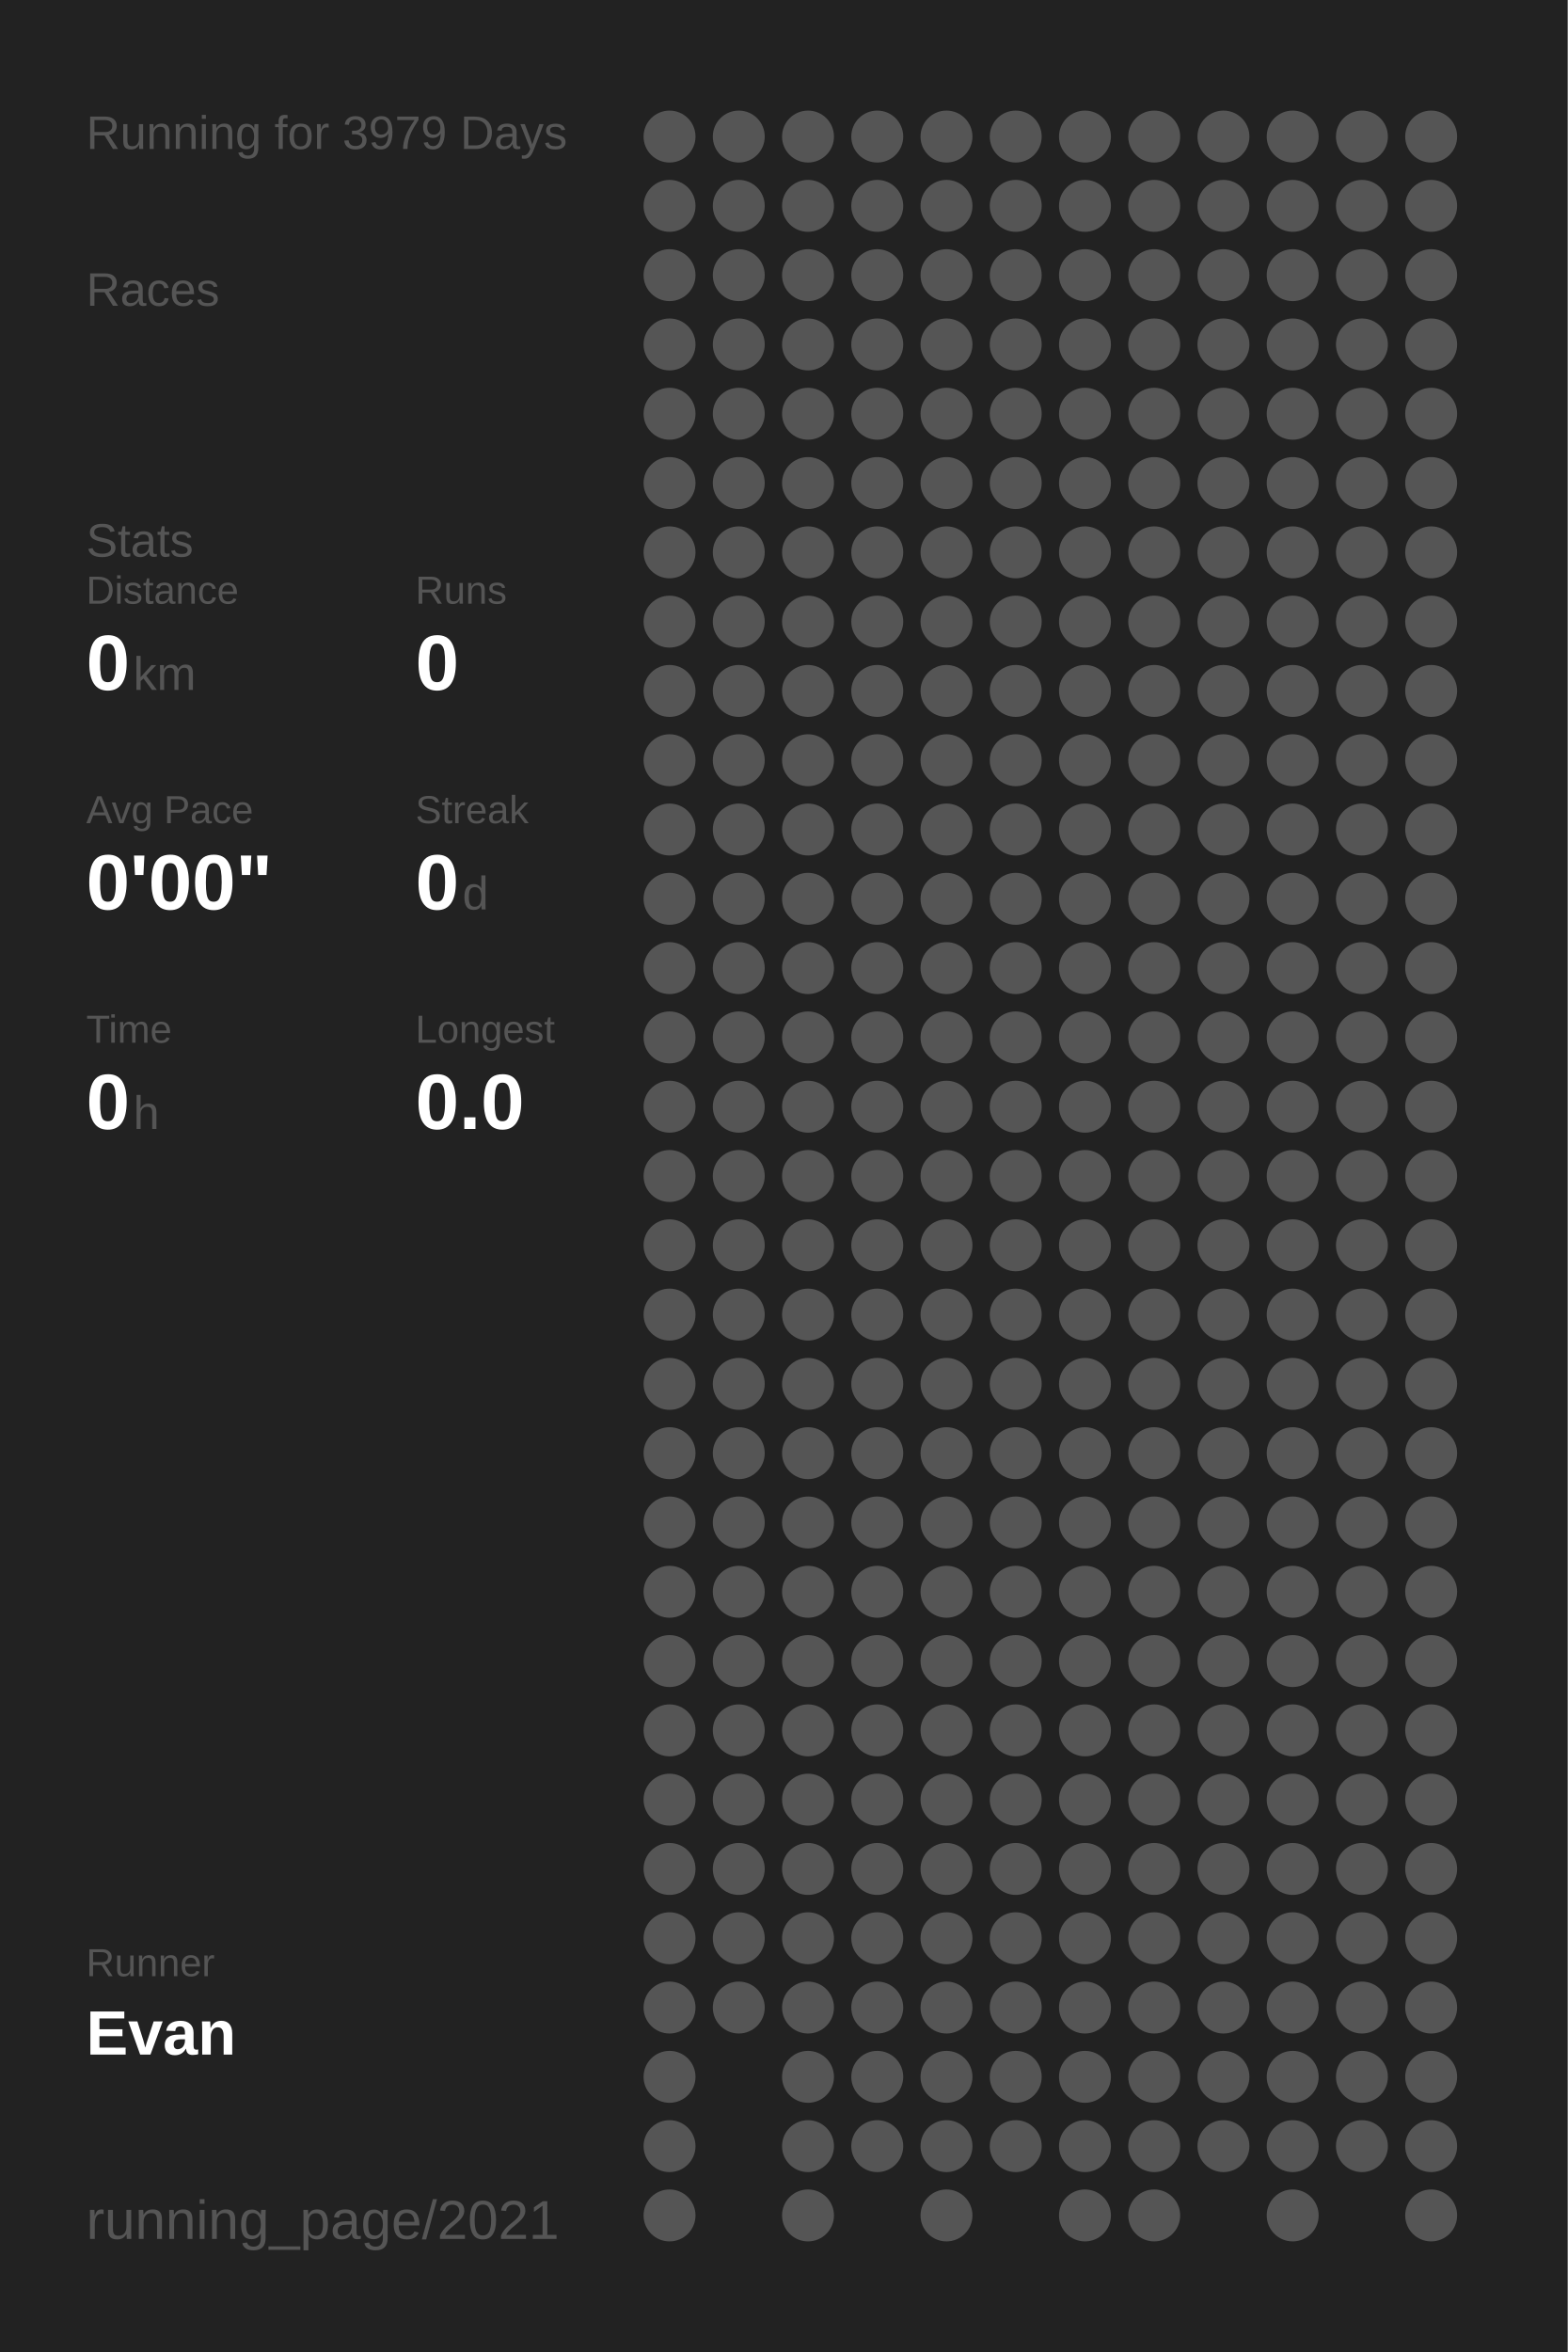
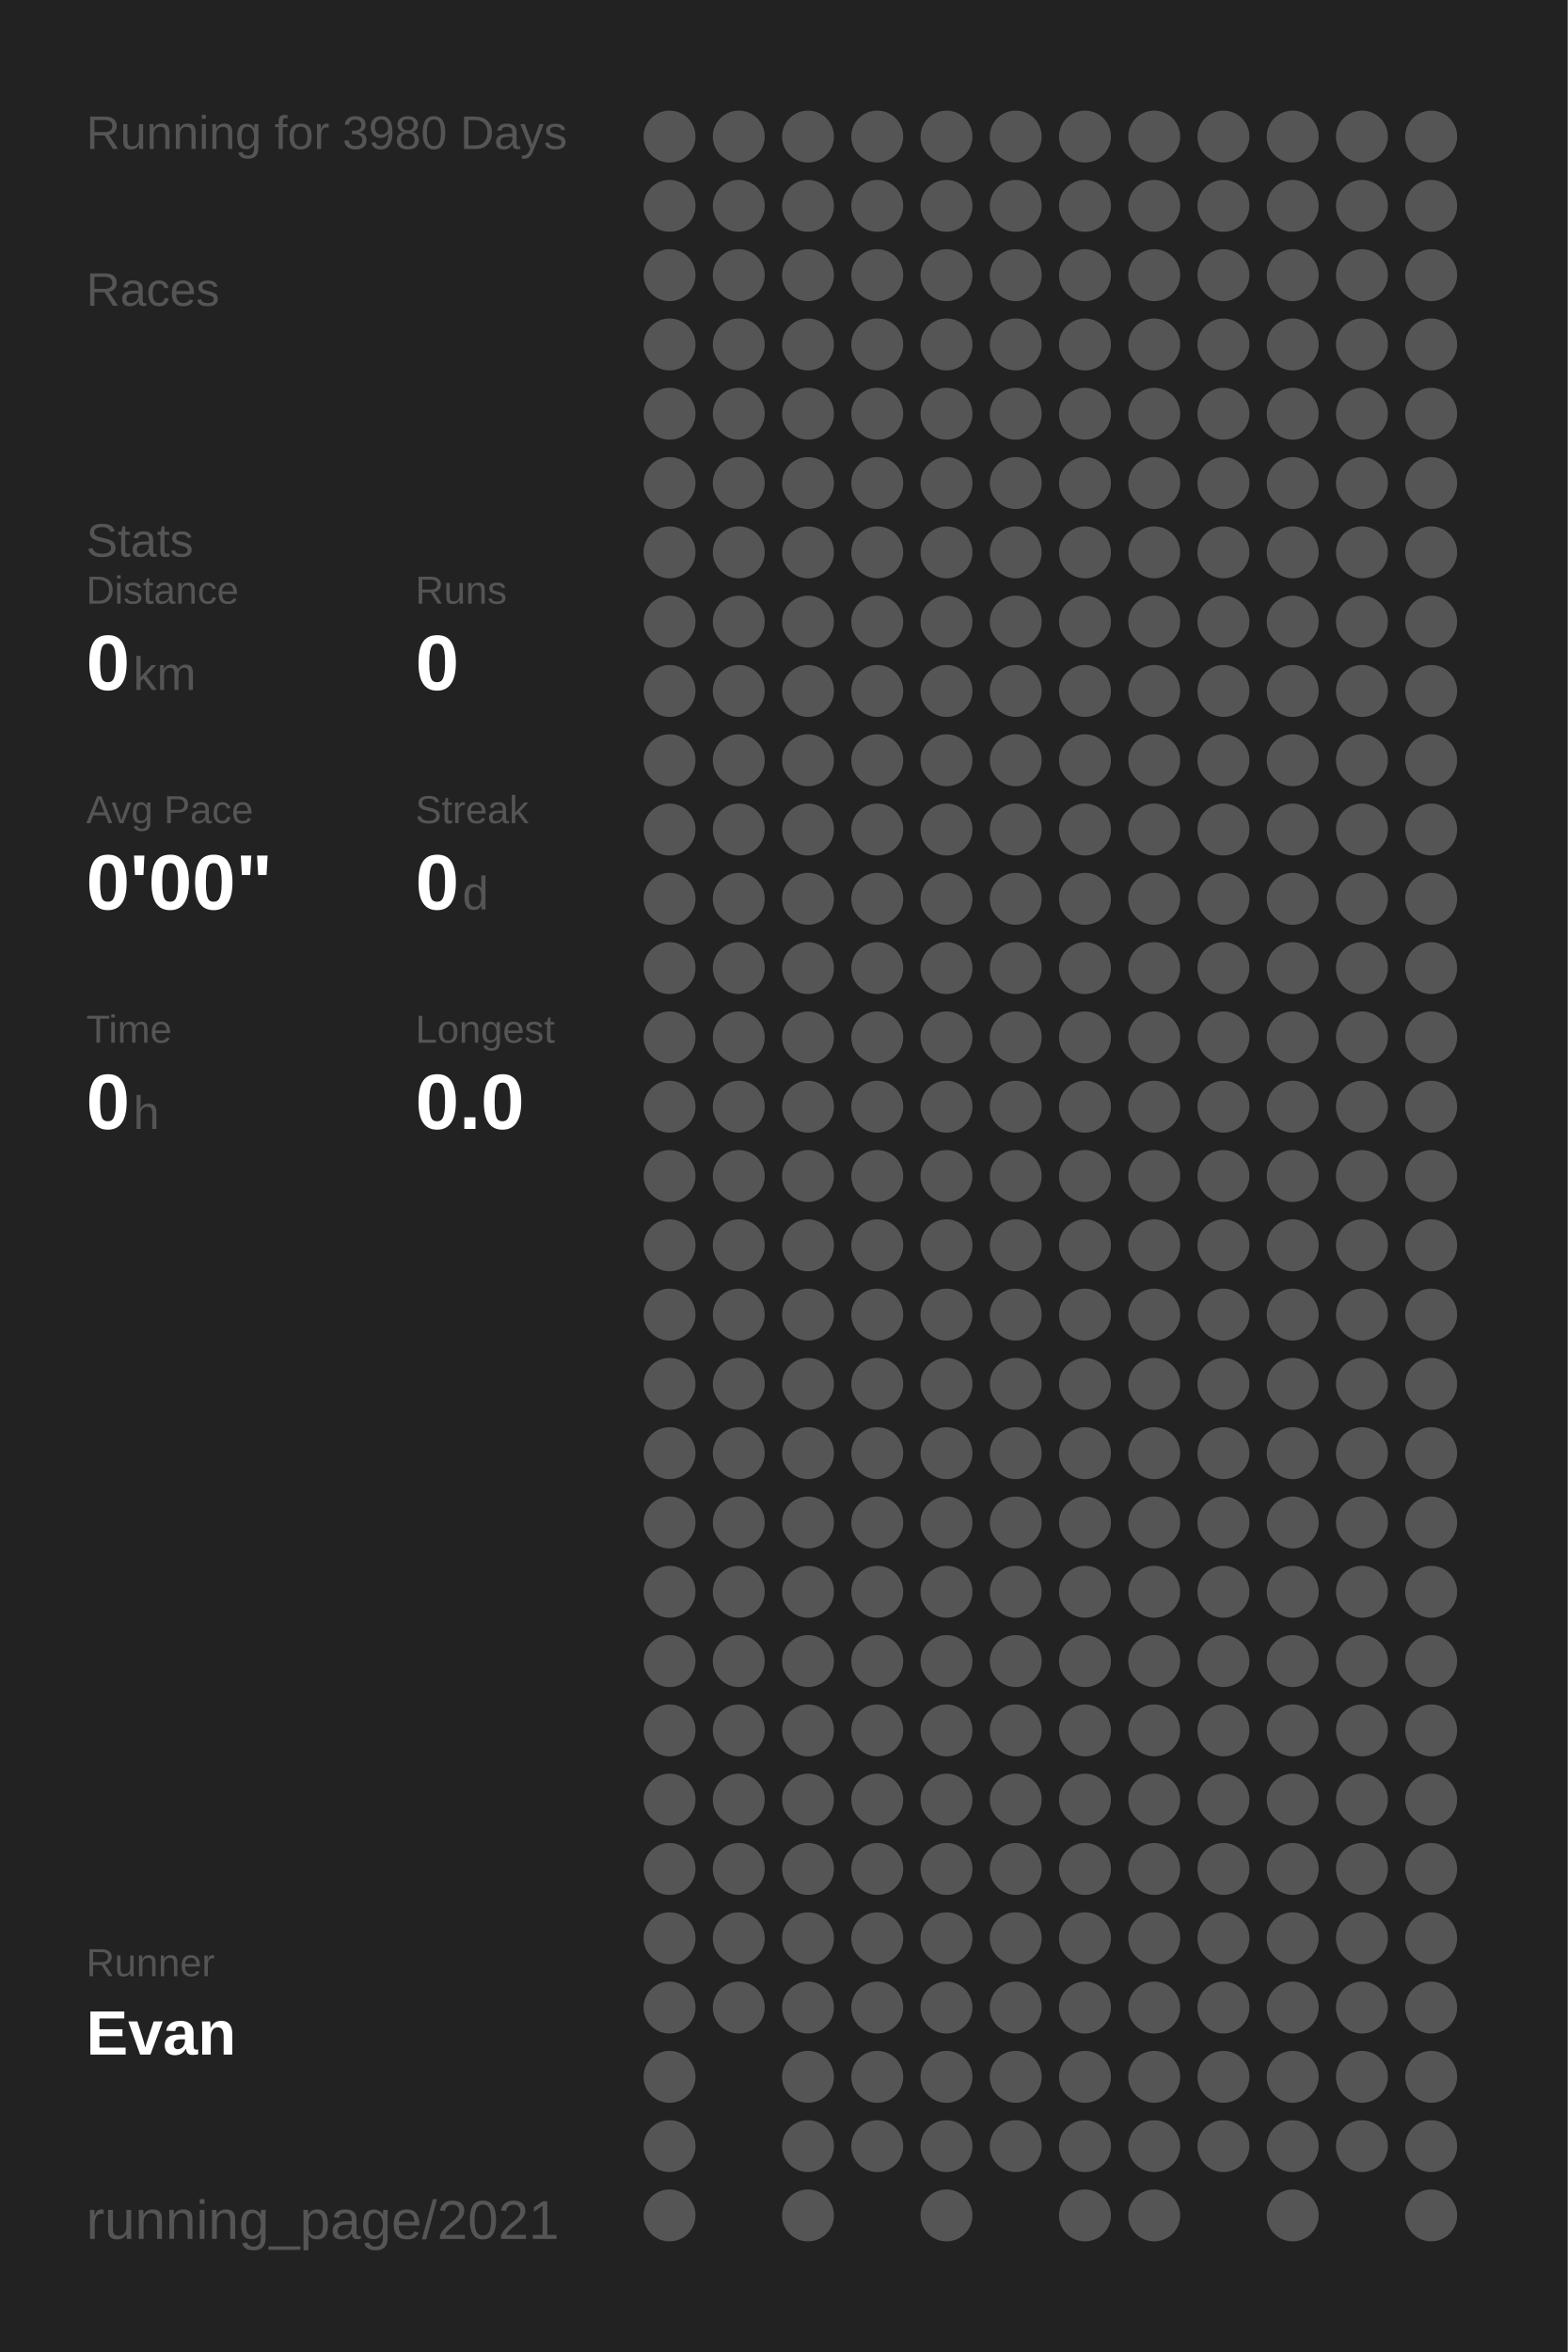
<svg xmlns="http://www.w3.org/2000/svg" baseProfile="full" height="300mm" version="1.1" viewBox="0,0,200,300" width="200mm">
  <defs />
  <rect fill="#222222" height="300" width="200" x="0" y="0" />
-   <text fill="#555555" style="font-size:6px; font-family:Arial;" x="11" y="19">Running for 3979 Days</text>
+   <text fill="#555555" style="font-size:6px; font-family:Arial;" x="11" y="19">Running for 3980 Days</text>
  <text fill="#555555" style="font-size:6px; font-family:Arial;" x="11" y="39">Races</text>
  <text fill="#555555" style="font-size:6px; font-family:Arial;" x="11" y="71">Stats</text>
  <text fill="#555555" style="font-size:5px; font-family:Arial;" x="11" y="77">Distance</text>
  <text fill="#FFFFFF" style="font-size:10px; font-family:Arial; font-weight:bold;" x="11" y="88">0</text>
  <text fill="#555555" style="font-size:6px; font-family:Arial;" x="17" y="88">km</text>
  <text fill="#555555" style="font-size:5px; font-family:Arial;" x="53" y="77">Runs</text>
  <text fill="#FFFFFF" style="font-size:10px; font-family:Arial; font-weight:bold;" x="53" y="88">0</text>
  <text fill="#555555" style="font-size:5px; font-family:Arial;" x="11" y="105">Avg Pace</text>
  <text fill="#FFFFFF" style="font-size:10px; font-family:Arial; font-weight:bold;" x="11" y="116">0'00"</text>
  <text fill="#555555" style="font-size:5px; font-family:Arial;" x="53" y="105">Streak</text>
  <text fill="#FFFFFF" style="font-size:10px; font-family:Arial; font-weight:bold;" x="53" y="116">0</text>
  <text fill="#555555" style="font-size:6px; font-family:Arial;" x="59" y="116">d</text>
  <text fill="#555555" style="font-size:5px; font-family:Arial;" x="11" y="133">Time</text>
  <text fill="#FFFFFF" style="font-size:10px; font-family:Arial; font-weight:bold;" x="11" y="144">0</text>
  <text fill="#555555" style="font-size:6px; font-family:Arial;" x="17" y="144">h</text>
  <text fill="#555555" style="font-size:5px; font-family:Arial;" x="53" y="133">Longest</text>
  <text fill="#FFFFFF" style="font-size:10px; font-family:Arial; font-weight:bold;" x="53" y="144">0.0</text>
  <text fill="#555555" style="font-size:5px; font-family:Arial;" x="11" y="252.065">Runner</text>
  <text fill="#FFFFFF" style="font-size:8px; font-family:Arial; font-weight:bold;" x="11" y="262.065">Evan</text>
  <text fill="#555555" style="font-size:7px; font-family:Arial;" x="11" y="285.581">running_page/2021</text>
  <circle cx="85.417" cy="17.419" fill="#555555" r="3.312" />
  <circle cx="85.417" cy="26.258" fill="#555555" r="3.312" />
  <circle cx="85.417" cy="35.097" fill="#555555" r="3.312" />
  <circle cx="85.417" cy="43.935" fill="#555555" r="3.312" />
  <circle cx="85.417" cy="52.774" fill="#555555" r="3.312" />
  <circle cx="85.417" cy="61.613" fill="#555555" r="3.312" />
  <circle cx="85.417" cy="70.452" fill="#555555" r="3.312" />
  <circle cx="85.417" cy="79.29" fill="#555555" r="3.312" />
  <circle cx="85.417" cy="88.129" fill="#555555" r="3.312" />
  <circle cx="85.417" cy="96.968" fill="#555555" r="3.312" />
  <circle cx="85.417" cy="105.806" fill="#555555" r="3.312" />
  <circle cx="85.417" cy="114.645" fill="#555555" r="3.312" />
  <circle cx="85.417" cy="123.484" fill="#555555" r="3.312" />
  <circle cx="85.417" cy="132.323" fill="#555555" r="3.312" />
  <circle cx="85.417" cy="141.161" fill="#555555" r="3.312" />
  <circle cx="85.417" cy="150" fill="#555555" r="3.312" />
  <circle cx="85.417" cy="158.839" fill="#555555" r="3.312" />
  <circle cx="85.417" cy="167.677" fill="#555555" r="3.312" />
  <circle cx="85.417" cy="176.516" fill="#555555" r="3.312" />
  <circle cx="85.417" cy="185.355" fill="#555555" r="3.312" />
  <circle cx="85.417" cy="194.194" fill="#555555" r="3.312" />
  <circle cx="85.417" cy="203.032" fill="#555555" r="3.312" />
  <circle cx="85.417" cy="211.871" fill="#555555" r="3.312" />
  <circle cx="85.417" cy="220.71" fill="#555555" r="3.312" />
  <circle cx="85.417" cy="229.548" fill="#555555" r="3.312" />
  <circle cx="85.417" cy="238.387" fill="#555555" r="3.312" />
  <circle cx="85.417" cy="247.226" fill="#555555" r="3.312" />
  <circle cx="85.417" cy="256.065" fill="#555555" r="3.312" />
  <circle cx="85.417" cy="264.903" fill="#555555" r="3.312" />
  <circle cx="85.417" cy="273.742" fill="#555555" r="3.312" />
  <circle cx="85.417" cy="282.581" fill="#555555" r="3.312" />
  <circle cx="94.25" cy="17.419" fill="#555555" r="3.312" />
  <circle cx="94.25" cy="26.258" fill="#555555" r="3.312" />
  <circle cx="94.25" cy="35.097" fill="#555555" r="3.312" />
  <circle cx="94.25" cy="43.935" fill="#555555" r="3.312" />
  <circle cx="94.25" cy="52.774" fill="#555555" r="3.312" />
  <circle cx="94.25" cy="61.613" fill="#555555" r="3.312" />
  <circle cx="94.25" cy="70.452" fill="#555555" r="3.312" />
  <circle cx="94.25" cy="79.29" fill="#555555" r="3.312" />
  <circle cx="94.25" cy="88.129" fill="#555555" r="3.312" />
  <circle cx="94.25" cy="96.968" fill="#555555" r="3.312" />
  <circle cx="94.25" cy="105.806" fill="#555555" r="3.312" />
  <circle cx="94.25" cy="114.645" fill="#555555" r="3.312" />
  <circle cx="94.25" cy="123.484" fill="#555555" r="3.312" />
  <circle cx="94.25" cy="132.323" fill="#555555" r="3.312" />
  <circle cx="94.25" cy="141.161" fill="#555555" r="3.312" />
  <circle cx="94.25" cy="150" fill="#555555" r="3.312" />
  <circle cx="94.25" cy="158.839" fill="#555555" r="3.312" />
  <circle cx="94.25" cy="167.677" fill="#555555" r="3.312" />
  <circle cx="94.25" cy="176.516" fill="#555555" r="3.312" />
  <circle cx="94.25" cy="185.355" fill="#555555" r="3.312" />
  <circle cx="94.25" cy="194.194" fill="#555555" r="3.312" />
  <circle cx="94.25" cy="203.032" fill="#555555" r="3.312" />
  <circle cx="94.25" cy="211.871" fill="#555555" r="3.312" />
  <circle cx="94.25" cy="220.71" fill="#555555" r="3.312" />
  <circle cx="94.25" cy="229.548" fill="#555555" r="3.312" />
  <circle cx="94.25" cy="238.387" fill="#555555" r="3.312" />
  <circle cx="94.25" cy="247.226" fill="#555555" r="3.312" />
  <circle cx="94.25" cy="256.065" fill="#555555" r="3.312" />
  <circle cx="103.083" cy="17.419" fill="#555555" r="3.312" />
  <circle cx="103.083" cy="26.258" fill="#555555" r="3.312" />
  <circle cx="103.083" cy="35.097" fill="#555555" r="3.312" />
  <circle cx="103.083" cy="43.935" fill="#555555" r="3.312" />
  <circle cx="103.083" cy="52.774" fill="#555555" r="3.312" />
  <circle cx="103.083" cy="61.613" fill="#555555" r="3.312" />
  <circle cx="103.083" cy="70.452" fill="#555555" r="3.312" />
  <circle cx="103.083" cy="79.29" fill="#555555" r="3.312" />
  <circle cx="103.083" cy="88.129" fill="#555555" r="3.312" />
  <circle cx="103.083" cy="96.968" fill="#555555" r="3.312" />
  <circle cx="103.083" cy="105.806" fill="#555555" r="3.312" />
  <circle cx="103.083" cy="114.645" fill="#555555" r="3.312" />
  <circle cx="103.083" cy="123.484" fill="#555555" r="3.312" />
  <circle cx="103.083" cy="132.323" fill="#555555" r="3.312" />
  <circle cx="103.083" cy="141.161" fill="#555555" r="3.312" />
  <circle cx="103.083" cy="150" fill="#555555" r="3.312" />
  <circle cx="103.083" cy="158.839" fill="#555555" r="3.312" />
  <circle cx="103.083" cy="167.677" fill="#555555" r="3.312" />
  <circle cx="103.083" cy="176.516" fill="#555555" r="3.312" />
  <circle cx="103.083" cy="185.355" fill="#555555" r="3.312" />
  <circle cx="103.083" cy="194.194" fill="#555555" r="3.312" />
  <circle cx="103.083" cy="203.032" fill="#555555" r="3.312" />
  <circle cx="103.083" cy="211.871" fill="#555555" r="3.312" />
  <circle cx="103.083" cy="220.71" fill="#555555" r="3.312" />
  <circle cx="103.083" cy="229.548" fill="#555555" r="3.312" />
  <circle cx="103.083" cy="238.387" fill="#555555" r="3.312" />
  <circle cx="103.083" cy="247.226" fill="#555555" r="3.312" />
  <circle cx="103.083" cy="256.065" fill="#555555" r="3.312" />
  <circle cx="103.083" cy="264.903" fill="#555555" r="3.312" />
  <circle cx="103.083" cy="273.742" fill="#555555" r="3.312" />
  <circle cx="103.083" cy="282.581" fill="#555555" r="3.312" />
  <circle cx="111.917" cy="17.419" fill="#555555" r="3.312" />
  <circle cx="111.917" cy="26.258" fill="#555555" r="3.312" />
  <circle cx="111.917" cy="35.097" fill="#555555" r="3.312" />
  <circle cx="111.917" cy="43.935" fill="#555555" r="3.312" />
  <circle cx="111.917" cy="52.774" fill="#555555" r="3.312" />
  <circle cx="111.917" cy="61.613" fill="#555555" r="3.312" />
  <circle cx="111.917" cy="70.452" fill="#555555" r="3.312" />
  <circle cx="111.917" cy="79.29" fill="#555555" r="3.312" />
  <circle cx="111.917" cy="88.129" fill="#555555" r="3.312" />
  <circle cx="111.917" cy="96.968" fill="#555555" r="3.312" />
  <circle cx="111.917" cy="105.806" fill="#555555" r="3.312" />
  <circle cx="111.917" cy="114.645" fill="#555555" r="3.312" />
  <circle cx="111.917" cy="123.484" fill="#555555" r="3.312" />
  <circle cx="111.917" cy="132.323" fill="#555555" r="3.312" />
  <circle cx="111.917" cy="141.161" fill="#555555" r="3.312" />
  <circle cx="111.917" cy="150" fill="#555555" r="3.312" />
  <circle cx="111.917" cy="158.839" fill="#555555" r="3.312" />
  <circle cx="111.917" cy="167.677" fill="#555555" r="3.312" />
  <circle cx="111.917" cy="176.516" fill="#555555" r="3.312" />
  <circle cx="111.917" cy="185.355" fill="#555555" r="3.312" />
  <circle cx="111.917" cy="194.194" fill="#555555" r="3.312" />
  <circle cx="111.917" cy="203.032" fill="#555555" r="3.312" />
  <circle cx="111.917" cy="211.871" fill="#555555" r="3.312" />
  <circle cx="111.917" cy="220.71" fill="#555555" r="3.312" />
  <circle cx="111.917" cy="229.548" fill="#555555" r="3.312" />
  <circle cx="111.917" cy="238.387" fill="#555555" r="3.312" />
  <circle cx="111.917" cy="247.226" fill="#555555" r="3.312" />
  <circle cx="111.917" cy="256.065" fill="#555555" r="3.312" />
  <circle cx="111.917" cy="264.903" fill="#555555" r="3.312" />
  <circle cx="111.917" cy="273.742" fill="#555555" r="3.312" />
  <circle cx="120.75" cy="17.419" fill="#555555" r="3.312" />
  <circle cx="120.75" cy="26.258" fill="#555555" r="3.312" />
  <circle cx="120.75" cy="35.097" fill="#555555" r="3.312" />
  <circle cx="120.75" cy="43.935" fill="#555555" r="3.312" />
  <circle cx="120.75" cy="52.774" fill="#555555" r="3.312" />
  <circle cx="120.75" cy="61.613" fill="#555555" r="3.312" />
  <circle cx="120.75" cy="70.452" fill="#555555" r="3.312" />
  <circle cx="120.75" cy="79.29" fill="#555555" r="3.312" />
  <circle cx="120.75" cy="88.129" fill="#555555" r="3.312" />
  <circle cx="120.75" cy="96.968" fill="#555555" r="3.312" />
  <circle cx="120.75" cy="105.806" fill="#555555" r="3.312" />
  <circle cx="120.75" cy="114.645" fill="#555555" r="3.312" />
  <circle cx="120.75" cy="123.484" fill="#555555" r="3.312" />
  <circle cx="120.75" cy="132.323" fill="#555555" r="3.312" />
  <circle cx="120.75" cy="141.161" fill="#555555" r="3.312" />
  <circle cx="120.75" cy="150" fill="#555555" r="3.312" />
  <circle cx="120.75" cy="158.839" fill="#555555" r="3.312" />
  <circle cx="120.75" cy="167.677" fill="#555555" r="3.312" />
  <circle cx="120.75" cy="176.516" fill="#555555" r="3.312" />
  <circle cx="120.75" cy="185.355" fill="#555555" r="3.312" />
  <circle cx="120.75" cy="194.194" fill="#555555" r="3.312" />
  <circle cx="120.75" cy="203.032" fill="#555555" r="3.312" />
  <circle cx="120.75" cy="211.871" fill="#555555" r="3.312" />
  <circle cx="120.75" cy="220.71" fill="#555555" r="3.312" />
  <circle cx="120.75" cy="229.548" fill="#555555" r="3.312" />
  <circle cx="120.75" cy="238.387" fill="#555555" r="3.312" />
  <circle cx="120.75" cy="247.226" fill="#555555" r="3.312" />
  <circle cx="120.75" cy="256.065" fill="#555555" r="3.312" />
  <circle cx="120.75" cy="264.903" fill="#555555" r="3.312" />
  <circle cx="120.75" cy="273.742" fill="#555555" r="3.312" />
  <circle cx="120.75" cy="282.581" fill="#555555" r="3.312" />
  <circle cx="129.583" cy="17.419" fill="#555555" r="3.312" />
  <circle cx="129.583" cy="26.258" fill="#555555" r="3.312" />
  <circle cx="129.583" cy="35.097" fill="#555555" r="3.312" />
  <circle cx="129.583" cy="43.935" fill="#555555" r="3.312" />
  <circle cx="129.583" cy="52.774" fill="#555555" r="3.312" />
  <circle cx="129.583" cy="61.613" fill="#555555" r="3.312" />
  <circle cx="129.583" cy="70.452" fill="#555555" r="3.312" />
  <circle cx="129.583" cy="79.29" fill="#555555" r="3.312" />
  <circle cx="129.583" cy="88.129" fill="#555555" r="3.312" />
  <circle cx="129.583" cy="96.968" fill="#555555" r="3.312" />
  <circle cx="129.583" cy="105.806" fill="#555555" r="3.312" />
  <circle cx="129.583" cy="114.645" fill="#555555" r="3.312" />
  <circle cx="129.583" cy="123.484" fill="#555555" r="3.312" />
  <circle cx="129.583" cy="132.323" fill="#555555" r="3.312" />
  <circle cx="129.583" cy="141.161" fill="#555555" r="3.312" />
  <circle cx="129.583" cy="150" fill="#555555" r="3.312" />
  <circle cx="129.583" cy="158.839" fill="#555555" r="3.312" />
  <circle cx="129.583" cy="167.677" fill="#555555" r="3.312" />
  <circle cx="129.583" cy="176.516" fill="#555555" r="3.312" />
  <circle cx="129.583" cy="185.355" fill="#555555" r="3.312" />
  <circle cx="129.583" cy="194.194" fill="#555555" r="3.312" />
  <circle cx="129.583" cy="203.032" fill="#555555" r="3.312" />
  <circle cx="129.583" cy="211.871" fill="#555555" r="3.312" />
  <circle cx="129.583" cy="220.71" fill="#555555" r="3.312" />
  <circle cx="129.583" cy="229.548" fill="#555555" r="3.312" />
  <circle cx="129.583" cy="238.387" fill="#555555" r="3.312" />
  <circle cx="129.583" cy="247.226" fill="#555555" r="3.312" />
  <circle cx="129.583" cy="256.065" fill="#555555" r="3.312" />
  <circle cx="129.583" cy="264.903" fill="#555555" r="3.312" />
  <circle cx="129.583" cy="273.742" fill="#555555" r="3.312" />
  <circle cx="138.417" cy="17.419" fill="#555555" r="3.312" />
  <circle cx="138.417" cy="26.258" fill="#555555" r="3.312" />
  <circle cx="138.417" cy="35.097" fill="#555555" r="3.312" />
  <circle cx="138.417" cy="43.935" fill="#555555" r="3.312" />
  <circle cx="138.417" cy="52.774" fill="#555555" r="3.312" />
  <circle cx="138.417" cy="61.613" fill="#555555" r="3.312" />
  <circle cx="138.417" cy="70.452" fill="#555555" r="3.312" />
  <circle cx="138.417" cy="79.29" fill="#555555" r="3.312" />
  <circle cx="138.417" cy="88.129" fill="#555555" r="3.312" />
  <circle cx="138.417" cy="96.968" fill="#555555" r="3.312" />
  <circle cx="138.417" cy="105.806" fill="#555555" r="3.312" />
  <circle cx="138.417" cy="114.645" fill="#555555" r="3.312" />
  <circle cx="138.417" cy="123.484" fill="#555555" r="3.312" />
  <circle cx="138.417" cy="132.323" fill="#555555" r="3.312" />
  <circle cx="138.417" cy="141.161" fill="#555555" r="3.312" />
  <circle cx="138.417" cy="150" fill="#555555" r="3.312" />
  <circle cx="138.417" cy="158.839" fill="#555555" r="3.312" />
  <circle cx="138.417" cy="167.677" fill="#555555" r="3.312" />
  <circle cx="138.417" cy="176.516" fill="#555555" r="3.312" />
  <circle cx="138.417" cy="185.355" fill="#555555" r="3.312" />
  <circle cx="138.417" cy="194.194" fill="#555555" r="3.312" />
  <circle cx="138.417" cy="203.032" fill="#555555" r="3.312" />
  <circle cx="138.417" cy="211.871" fill="#555555" r="3.312" />
  <circle cx="138.417" cy="220.71" fill="#555555" r="3.312" />
  <circle cx="138.417" cy="229.548" fill="#555555" r="3.312" />
  <circle cx="138.417" cy="238.387" fill="#555555" r="3.312" />
  <circle cx="138.417" cy="247.226" fill="#555555" r="3.312" />
  <circle cx="138.417" cy="256.065" fill="#555555" r="3.312" />
  <circle cx="138.417" cy="264.903" fill="#555555" r="3.312" />
  <circle cx="138.417" cy="273.742" fill="#555555" r="3.312" />
  <circle cx="138.417" cy="282.581" fill="#555555" r="3.312" />
  <circle cx="147.25" cy="17.419" fill="#555555" r="3.312" />
  <circle cx="147.25" cy="26.258" fill="#555555" r="3.312" />
  <circle cx="147.25" cy="35.097" fill="#555555" r="3.312" />
  <circle cx="147.25" cy="43.935" fill="#555555" r="3.312" />
  <circle cx="147.25" cy="52.774" fill="#555555" r="3.312" />
  <circle cx="147.25" cy="61.613" fill="#555555" r="3.312" />
  <circle cx="147.25" cy="70.452" fill="#555555" r="3.312" />
  <circle cx="147.25" cy="79.29" fill="#555555" r="3.312" />
  <circle cx="147.25" cy="88.129" fill="#555555" r="3.312" />
  <circle cx="147.25" cy="96.968" fill="#555555" r="3.312" />
  <circle cx="147.25" cy="105.806" fill="#555555" r="3.312" />
  <circle cx="147.25" cy="114.645" fill="#555555" r="3.312" />
  <circle cx="147.25" cy="123.484" fill="#555555" r="3.312" />
  <circle cx="147.25" cy="132.323" fill="#555555" r="3.312" />
  <circle cx="147.25" cy="141.161" fill="#555555" r="3.312" />
  <circle cx="147.25" cy="150" fill="#555555" r="3.312" />
  <circle cx="147.25" cy="158.839" fill="#555555" r="3.312" />
  <circle cx="147.25" cy="167.677" fill="#555555" r="3.312" />
  <circle cx="147.25" cy="176.516" fill="#555555" r="3.312" />
  <circle cx="147.25" cy="185.355" fill="#555555" r="3.312" />
  <circle cx="147.25" cy="194.194" fill="#555555" r="3.312" />
  <circle cx="147.25" cy="203.032" fill="#555555" r="3.312" />
  <circle cx="147.25" cy="211.871" fill="#555555" r="3.312" />
  <circle cx="147.25" cy="220.71" fill="#555555" r="3.312" />
  <circle cx="147.25" cy="229.548" fill="#555555" r="3.312" />
  <circle cx="147.25" cy="238.387" fill="#555555" r="3.312" />
  <circle cx="147.25" cy="247.226" fill="#555555" r="3.312" />
  <circle cx="147.25" cy="256.065" fill="#555555" r="3.312" />
  <circle cx="147.25" cy="264.903" fill="#555555" r="3.312" />
  <circle cx="147.25" cy="273.742" fill="#555555" r="3.312" />
  <circle cx="147.25" cy="282.581" fill="#555555" r="3.312" />
  <circle cx="156.083" cy="17.419" fill="#555555" r="3.312" />
  <circle cx="156.083" cy="26.258" fill="#555555" r="3.312" />
  <circle cx="156.083" cy="35.097" fill="#555555" r="3.312" />
  <circle cx="156.083" cy="43.935" fill="#555555" r="3.312" />
  <circle cx="156.083" cy="52.774" fill="#555555" r="3.312" />
  <circle cx="156.083" cy="61.613" fill="#555555" r="3.312" />
  <circle cx="156.083" cy="70.452" fill="#555555" r="3.312" />
  <circle cx="156.083" cy="79.29" fill="#555555" r="3.312" />
  <circle cx="156.083" cy="88.129" fill="#555555" r="3.312" />
  <circle cx="156.083" cy="96.968" fill="#555555" r="3.312" />
  <circle cx="156.083" cy="105.806" fill="#555555" r="3.312" />
  <circle cx="156.083" cy="114.645" fill="#555555" r="3.312" />
  <circle cx="156.083" cy="123.484" fill="#555555" r="3.312" />
  <circle cx="156.083" cy="132.323" fill="#555555" r="3.312" />
  <circle cx="156.083" cy="141.161" fill="#555555" r="3.312" />
  <circle cx="156.083" cy="150" fill="#555555" r="3.312" />
  <circle cx="156.083" cy="158.839" fill="#555555" r="3.312" />
  <circle cx="156.083" cy="167.677" fill="#555555" r="3.312" />
  <circle cx="156.083" cy="176.516" fill="#555555" r="3.312" />
  <circle cx="156.083" cy="185.355" fill="#555555" r="3.312" />
  <circle cx="156.083" cy="194.194" fill="#555555" r="3.312" />
  <circle cx="156.083" cy="203.032" fill="#555555" r="3.312" />
  <circle cx="156.083" cy="211.871" fill="#555555" r="3.312" />
  <circle cx="156.083" cy="220.71" fill="#555555" r="3.312" />
  <circle cx="156.083" cy="229.548" fill="#555555" r="3.312" />
  <circle cx="156.083" cy="238.387" fill="#555555" r="3.312" />
  <circle cx="156.083" cy="247.226" fill="#555555" r="3.312" />
  <circle cx="156.083" cy="256.065" fill="#555555" r="3.312" />
  <circle cx="156.083" cy="264.903" fill="#555555" r="3.312" />
  <circle cx="156.083" cy="273.742" fill="#555555" r="3.312" />
  <circle cx="164.917" cy="17.419" fill="#555555" r="3.312" />
  <circle cx="164.917" cy="26.258" fill="#555555" r="3.312" />
  <circle cx="164.917" cy="35.097" fill="#555555" r="3.312" />
  <circle cx="164.917" cy="43.935" fill="#555555" r="3.312" />
  <circle cx="164.917" cy="52.774" fill="#555555" r="3.312" />
  <circle cx="164.917" cy="61.613" fill="#555555" r="3.312" />
  <circle cx="164.917" cy="70.452" fill="#555555" r="3.312" />
  <circle cx="164.917" cy="79.29" fill="#555555" r="3.312" />
  <circle cx="164.917" cy="88.129" fill="#555555" r="3.312" />
  <circle cx="164.917" cy="96.968" fill="#555555" r="3.312" />
  <circle cx="164.917" cy="105.806" fill="#555555" r="3.312" />
  <circle cx="164.917" cy="114.645" fill="#555555" r="3.312" />
  <circle cx="164.917" cy="123.484" fill="#555555" r="3.312" />
  <circle cx="164.917" cy="132.323" fill="#555555" r="3.312" />
  <circle cx="164.917" cy="141.161" fill="#555555" r="3.312" />
  <circle cx="164.917" cy="150" fill="#555555" r="3.312" />
  <circle cx="164.917" cy="158.839" fill="#555555" r="3.312" />
  <circle cx="164.917" cy="167.677" fill="#555555" r="3.312" />
  <circle cx="164.917" cy="176.516" fill="#555555" r="3.312" />
  <circle cx="164.917" cy="185.355" fill="#555555" r="3.312" />
  <circle cx="164.917" cy="194.194" fill="#555555" r="3.312" />
  <circle cx="164.917" cy="203.032" fill="#555555" r="3.312" />
  <circle cx="164.917" cy="211.871" fill="#555555" r="3.312" />
  <circle cx="164.917" cy="220.71" fill="#555555" r="3.312" />
  <circle cx="164.917" cy="229.548" fill="#555555" r="3.312" />
  <circle cx="164.917" cy="238.387" fill="#555555" r="3.312" />
  <circle cx="164.917" cy="247.226" fill="#555555" r="3.312" />
  <circle cx="164.917" cy="256.065" fill="#555555" r="3.312" />
  <circle cx="164.917" cy="264.903" fill="#555555" r="3.312" />
  <circle cx="164.917" cy="273.742" fill="#555555" r="3.312" />
  <circle cx="164.917" cy="282.581" fill="#555555" r="3.312" />
  <circle cx="173.75" cy="17.419" fill="#555555" r="3.312" />
  <circle cx="173.75" cy="26.258" fill="#555555" r="3.312" />
  <circle cx="173.75" cy="35.097" fill="#555555" r="3.312" />
  <circle cx="173.75" cy="43.935" fill="#555555" r="3.312" />
  <circle cx="173.75" cy="52.774" fill="#555555" r="3.312" />
  <circle cx="173.75" cy="61.613" fill="#555555" r="3.312" />
  <circle cx="173.75" cy="70.452" fill="#555555" r="3.312" />
  <circle cx="173.75" cy="79.29" fill="#555555" r="3.312" />
  <circle cx="173.75" cy="88.129" fill="#555555" r="3.312" />
  <circle cx="173.75" cy="96.968" fill="#555555" r="3.312" />
  <circle cx="173.75" cy="105.806" fill="#555555" r="3.312" />
  <circle cx="173.75" cy="114.645" fill="#555555" r="3.312" />
  <circle cx="173.75" cy="123.484" fill="#555555" r="3.312" />
  <circle cx="173.75" cy="132.323" fill="#555555" r="3.312" />
  <circle cx="173.75" cy="141.161" fill="#555555" r="3.312" />
  <circle cx="173.75" cy="150" fill="#555555" r="3.312" />
  <circle cx="173.75" cy="158.839" fill="#555555" r="3.312" />
  <circle cx="173.75" cy="167.677" fill="#555555" r="3.312" />
  <circle cx="173.75" cy="176.516" fill="#555555" r="3.312" />
  <circle cx="173.75" cy="185.355" fill="#555555" r="3.312" />
  <circle cx="173.75" cy="194.194" fill="#555555" r="3.312" />
  <circle cx="173.75" cy="203.032" fill="#555555" r="3.312" />
  <circle cx="173.75" cy="211.871" fill="#555555" r="3.312" />
  <circle cx="173.75" cy="220.71" fill="#555555" r="3.312" />
  <circle cx="173.75" cy="229.548" fill="#555555" r="3.312" />
  <circle cx="173.75" cy="238.387" fill="#555555" r="3.312" />
  <circle cx="173.75" cy="247.226" fill="#555555" r="3.312" />
  <circle cx="173.75" cy="256.065" fill="#555555" r="3.312" />
  <circle cx="173.75" cy="264.903" fill="#555555" r="3.312" />
  <circle cx="173.75" cy="273.742" fill="#555555" r="3.312" />
  <circle cx="182.583" cy="17.419" fill="#555555" r="3.312" />
  <circle cx="182.583" cy="26.258" fill="#555555" r="3.312" />
  <circle cx="182.583" cy="35.097" fill="#555555" r="3.312" />
  <circle cx="182.583" cy="43.935" fill="#555555" r="3.312" />
  <circle cx="182.583" cy="52.774" fill="#555555" r="3.312" />
  <circle cx="182.583" cy="61.613" fill="#555555" r="3.312" />
  <circle cx="182.583" cy="70.452" fill="#555555" r="3.312" />
  <circle cx="182.583" cy="79.29" fill="#555555" r="3.312" />
  <circle cx="182.583" cy="88.129" fill="#555555" r="3.312" />
  <circle cx="182.583" cy="96.968" fill="#555555" r="3.312" />
  <circle cx="182.583" cy="105.806" fill="#555555" r="3.312" />
  <circle cx="182.583" cy="114.645" fill="#555555" r="3.312" />
  <circle cx="182.583" cy="123.484" fill="#555555" r="3.312" />
  <circle cx="182.583" cy="132.323" fill="#555555" r="3.312" />
  <circle cx="182.583" cy="141.161" fill="#555555" r="3.312" />
  <circle cx="182.583" cy="150" fill="#555555" r="3.312" />
  <circle cx="182.583" cy="158.839" fill="#555555" r="3.312" />
  <circle cx="182.583" cy="167.677" fill="#555555" r="3.312" />
  <circle cx="182.583" cy="176.516" fill="#555555" r="3.312" />
  <circle cx="182.583" cy="185.355" fill="#555555" r="3.312" />
  <circle cx="182.583" cy="194.194" fill="#555555" r="3.312" />
  <circle cx="182.583" cy="203.032" fill="#555555" r="3.312" />
  <circle cx="182.583" cy="211.871" fill="#555555" r="3.312" />
  <circle cx="182.583" cy="220.71" fill="#555555" r="3.312" />
  <circle cx="182.583" cy="229.548" fill="#555555" r="3.312" />
  <circle cx="182.583" cy="238.387" fill="#555555" r="3.312" />
  <circle cx="182.583" cy="247.226" fill="#555555" r="3.312" />
  <circle cx="182.583" cy="256.065" fill="#555555" r="3.312" />
  <circle cx="182.583" cy="264.903" fill="#555555" r="3.312" />
  <circle cx="182.583" cy="273.742" fill="#555555" r="3.312" />
  <circle cx="182.583" cy="282.581" fill="#555555" r="3.312" />
</svg>
